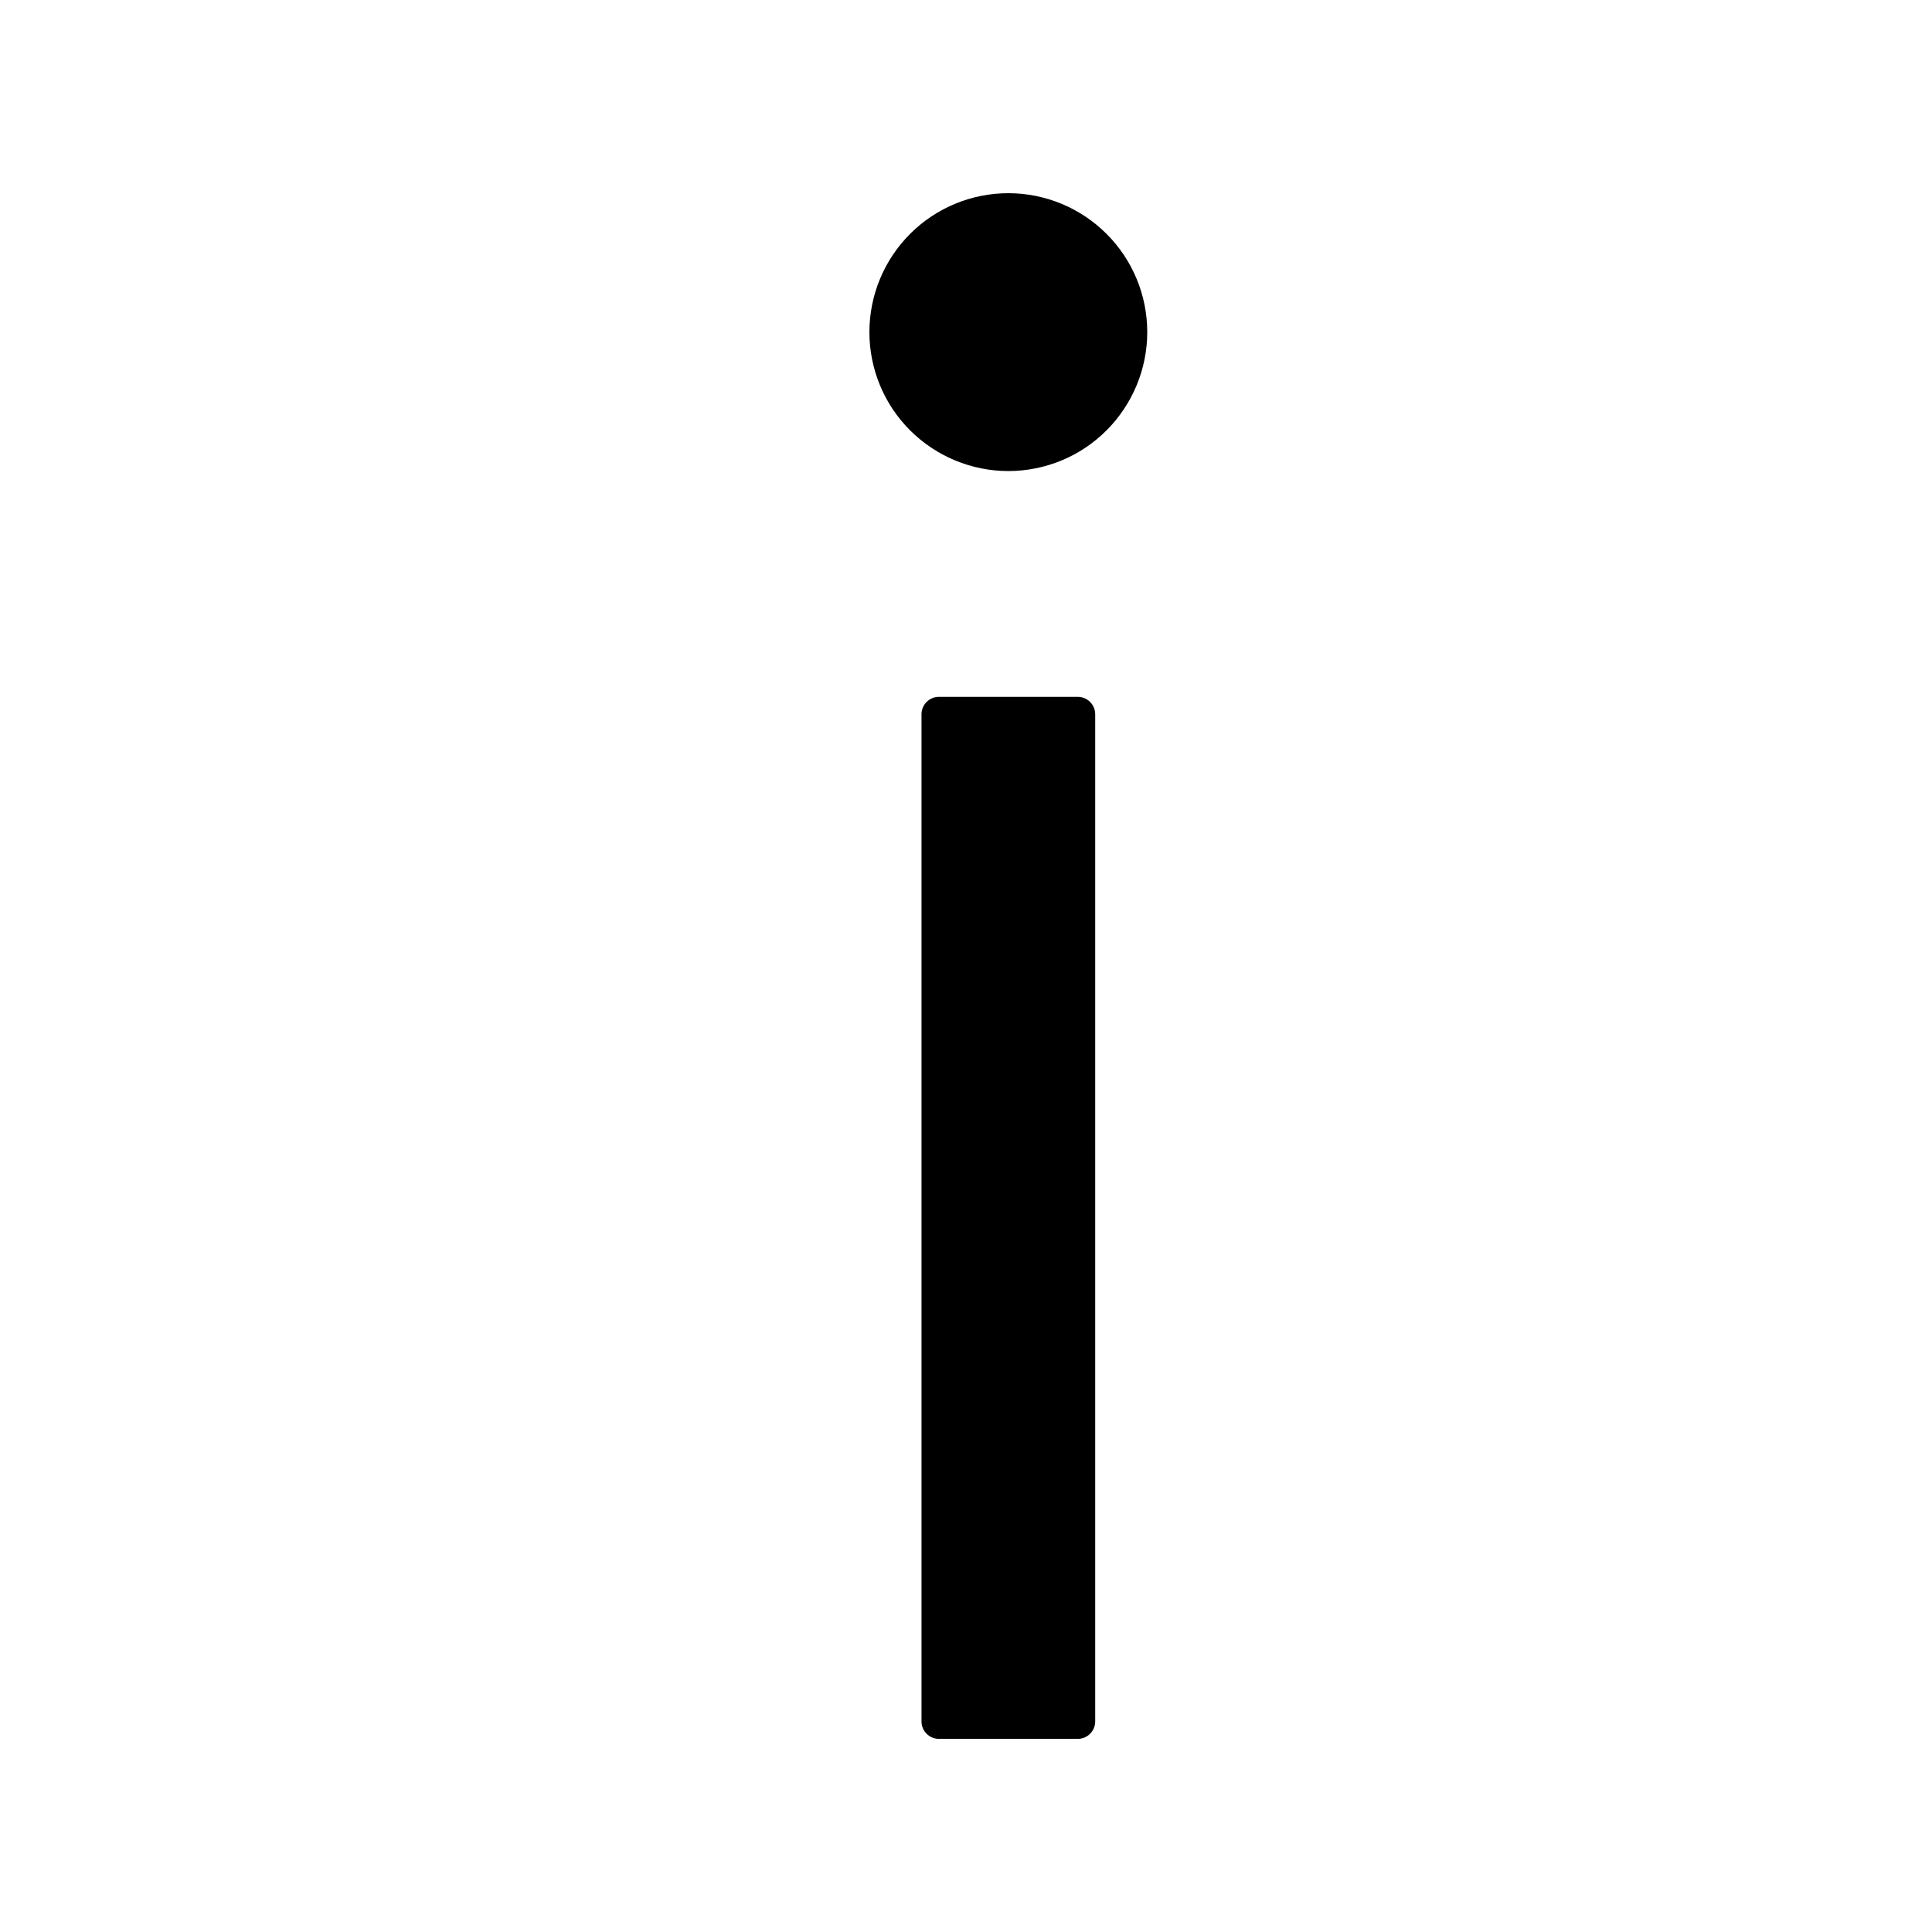
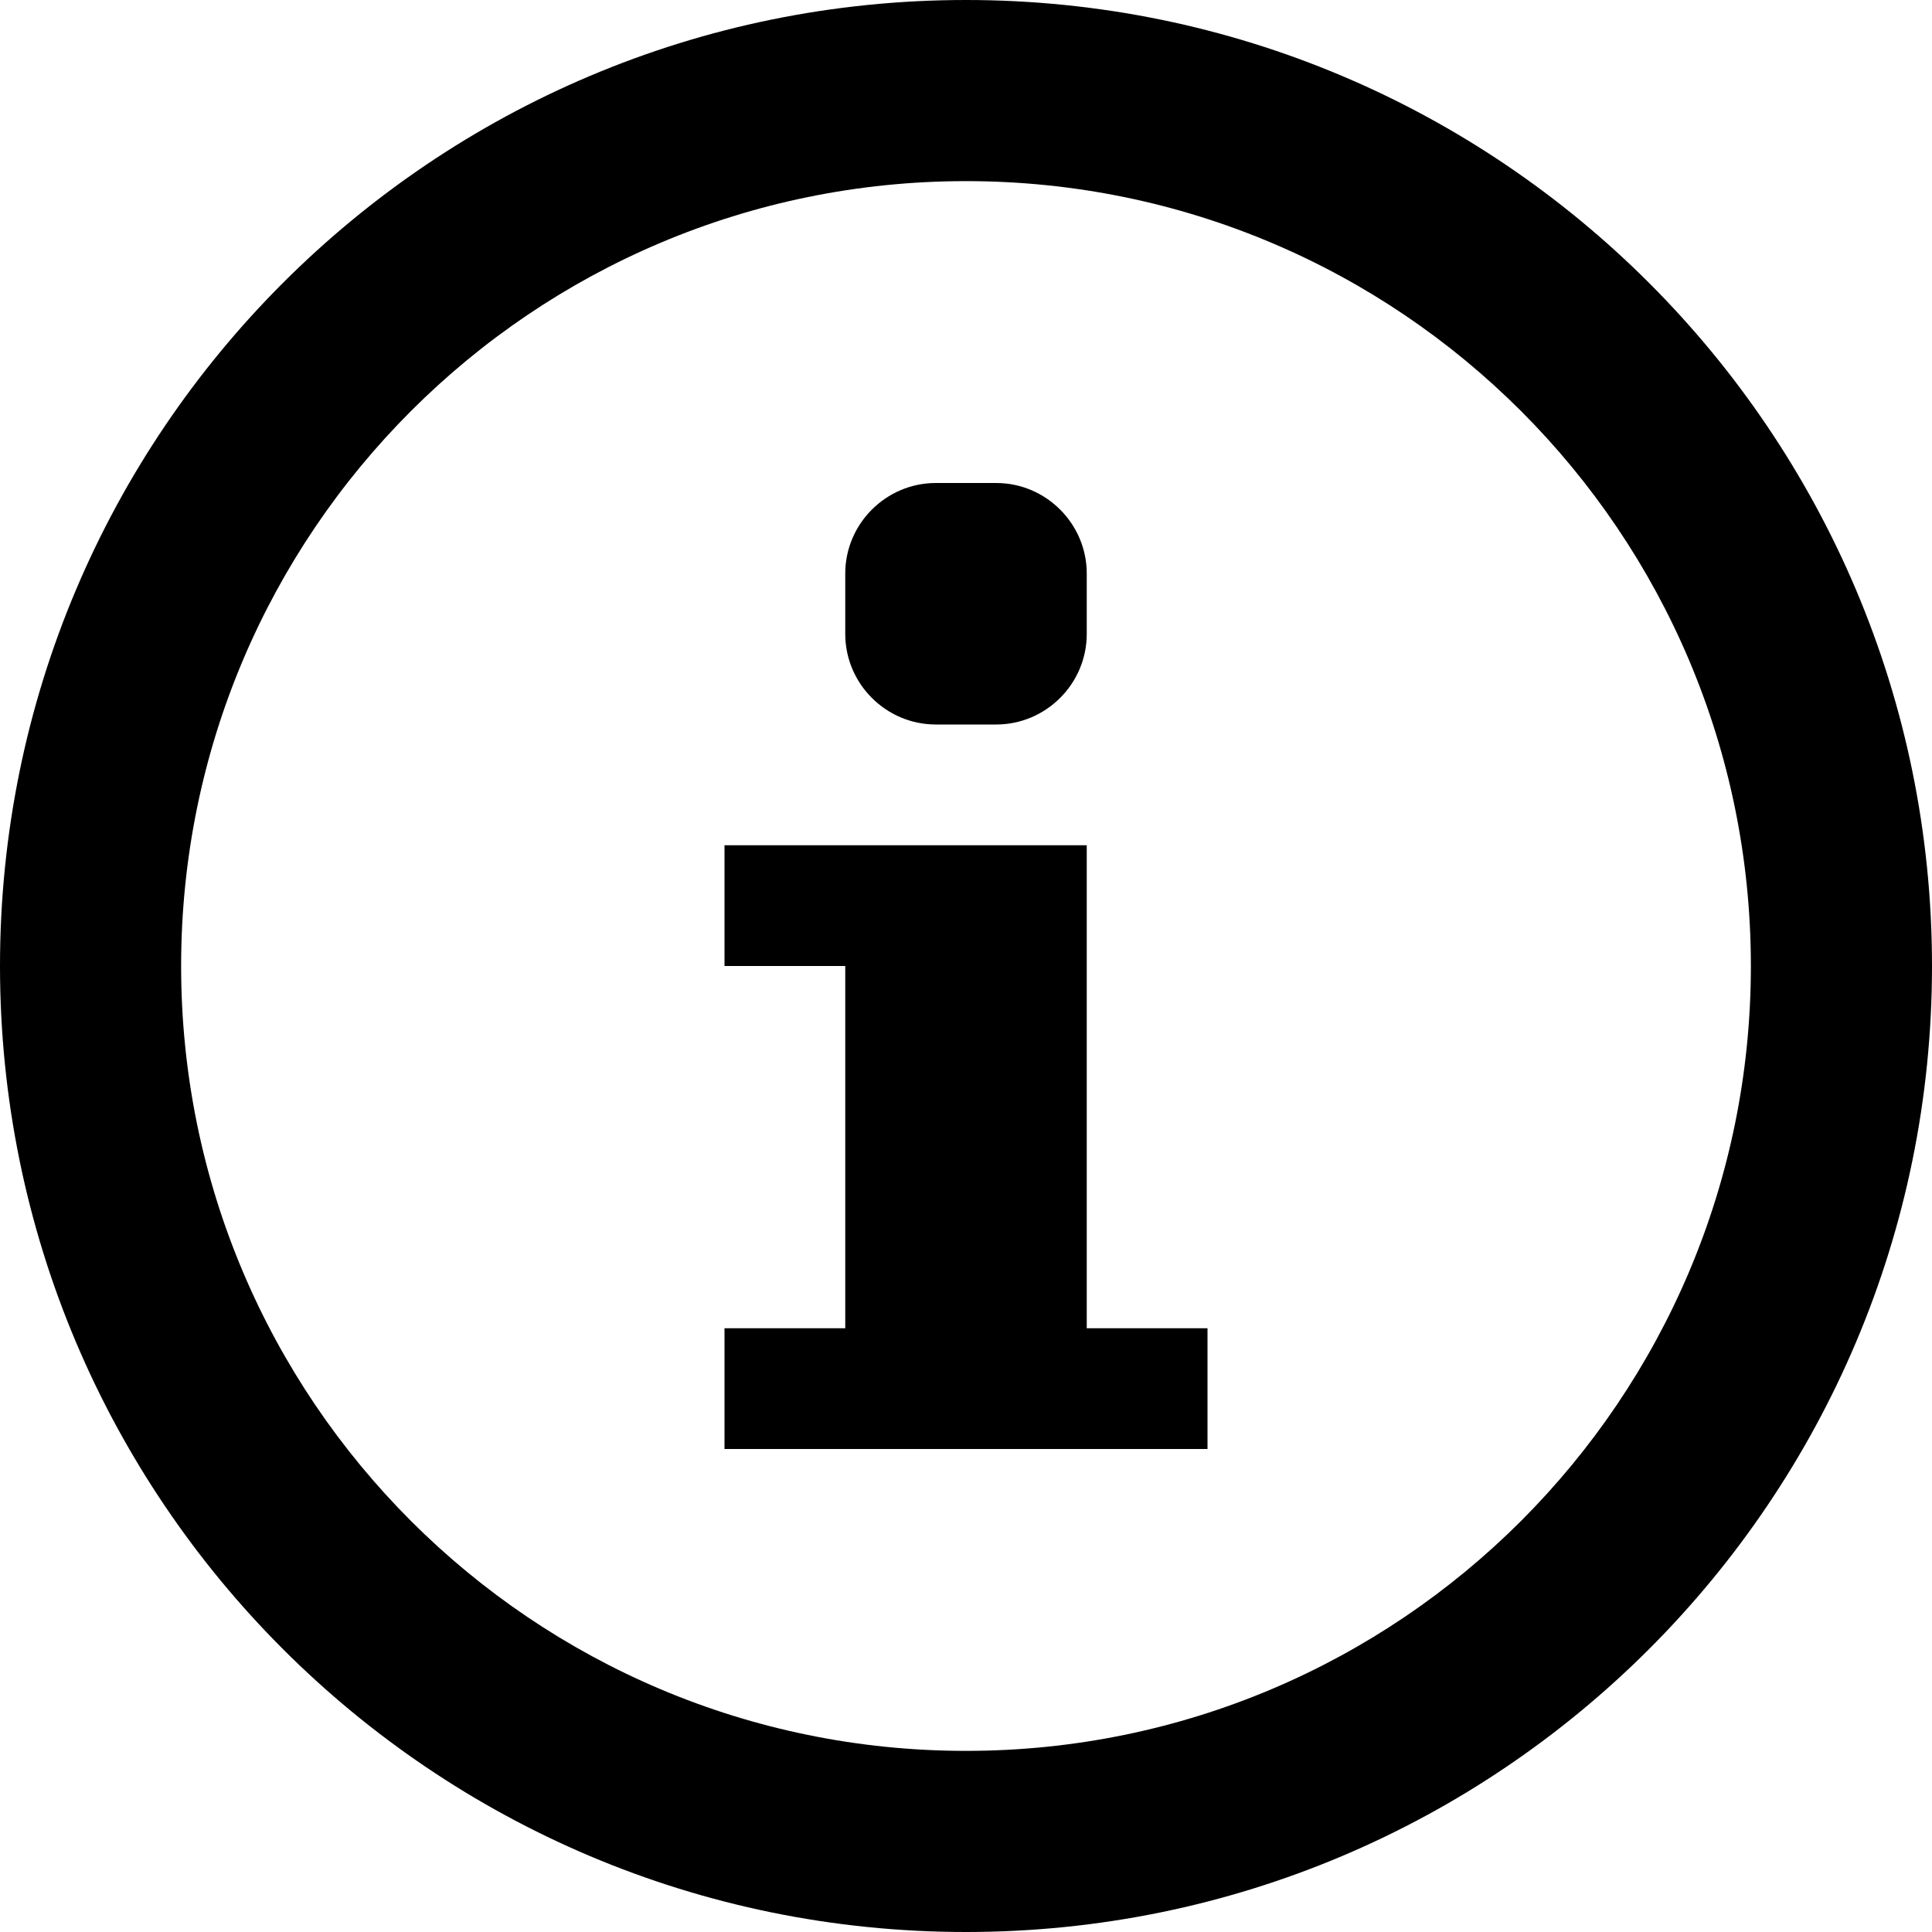
<svg xmlns="http://www.w3.org/2000/svg" version="1.1" width="32" height="32" viewBox="0 0 32 32">
-   <path d="M14.4 5.501c0 0.61 0.242 1.196 0.674 1.627s1.017 0.674 1.627 0.674c0.61 0 1.196-0.242 1.627-0.674s0.674-1.017 0.674-1.627-0.242-1.196-0.674-1.627c-0.432-0.432-1.017-0.674-1.627-0.674s-1.196 0.242-1.627 0.674c-0.432 0.432-0.674 1.017-0.674 1.627v0zM17.852 11.542h-2.301c-0.158 0-0.288 0.129-0.288 0.288v16.683c0 0.158 0.129 0.288 0.288 0.288h2.301c0.158 0 0.288-0.129 0.288-0.288v-16.683c0-0.158-0.129-0.288-0.288-0.288z" />
+   <path d="M14 9.5c0-0.825 0.675-1.5 1.5-1.5h1c0.825 0 1.5 0.675 1.5 1.5v1c0 0.825-0.675 1.5-1.5 1.5h-1c-0.825 0-1.5-0.675-1.5-1.5v-1z" />
+   <path d="M20 24h-8v-2h2v-6h-2v-2h6v8h2z" />
+   <path d="M16 0c-8.837 0-16 7.163-16 16s7.163 16 16 16 16-7.163 16-16-7.163-16-16-16zM16 29c-7.18 0-13-5.82-13-13s5.82-13 13-13 13 5.82 13 13-5.82 13-13 13z" />
</svg>
